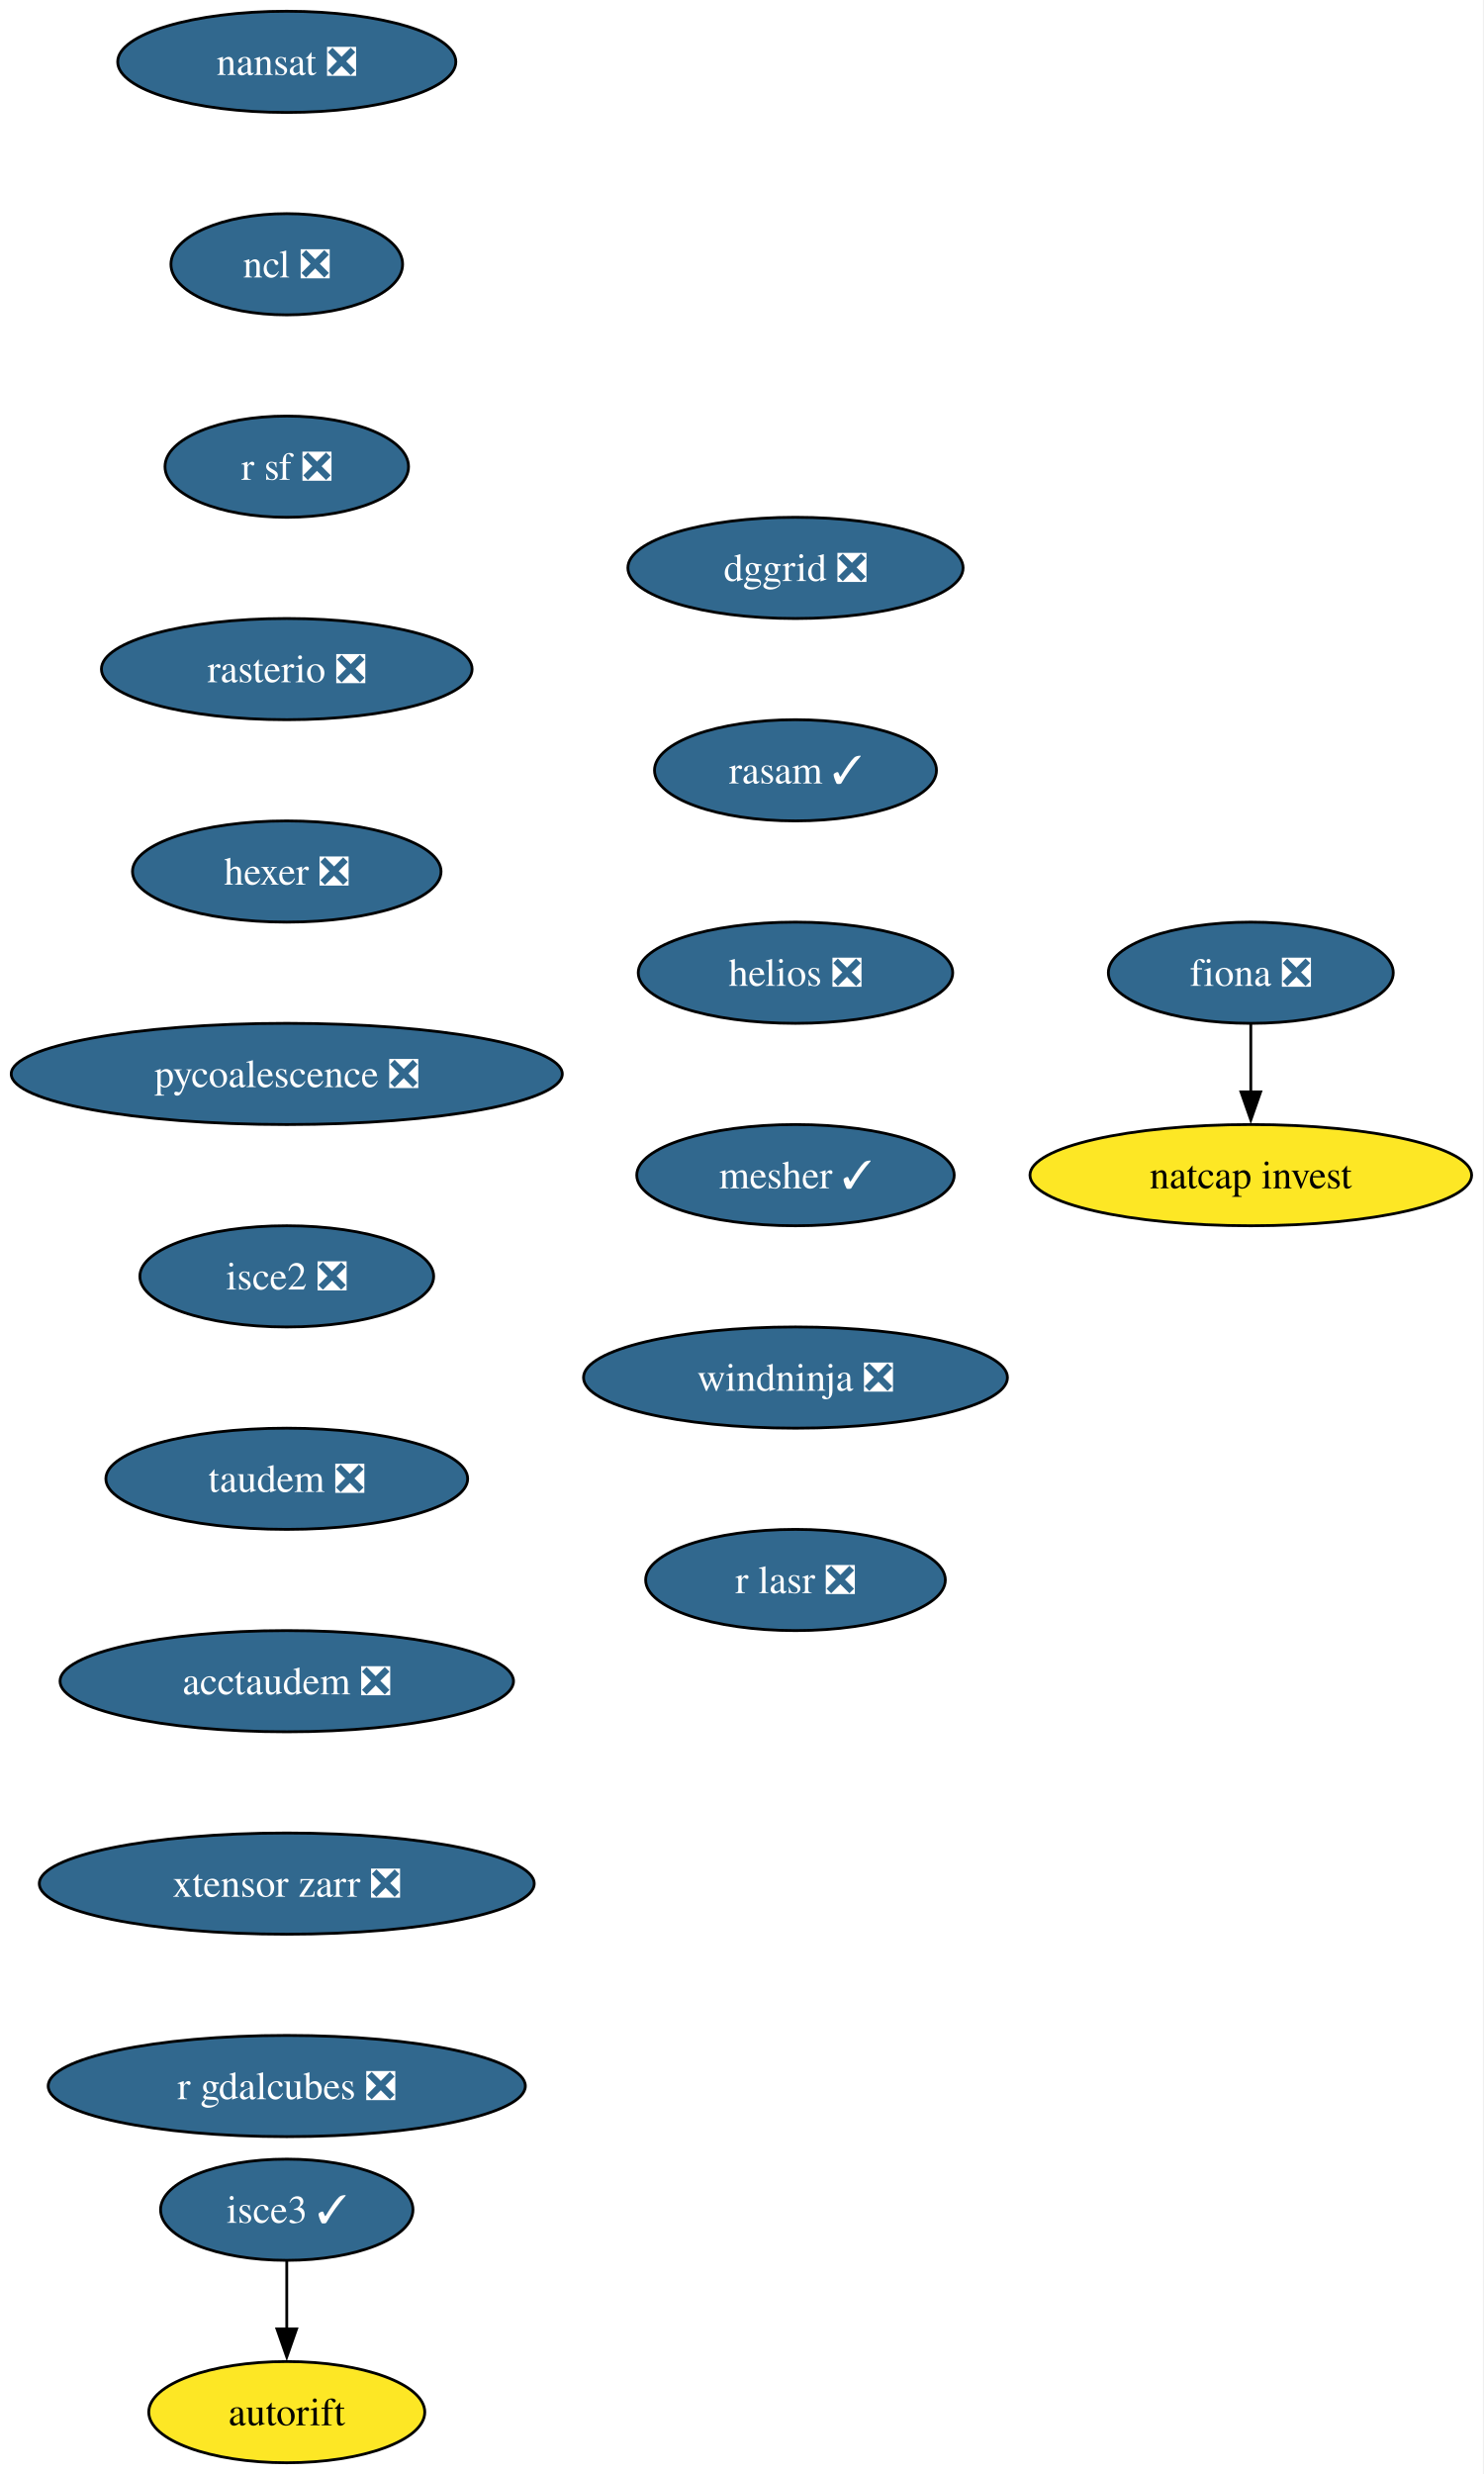
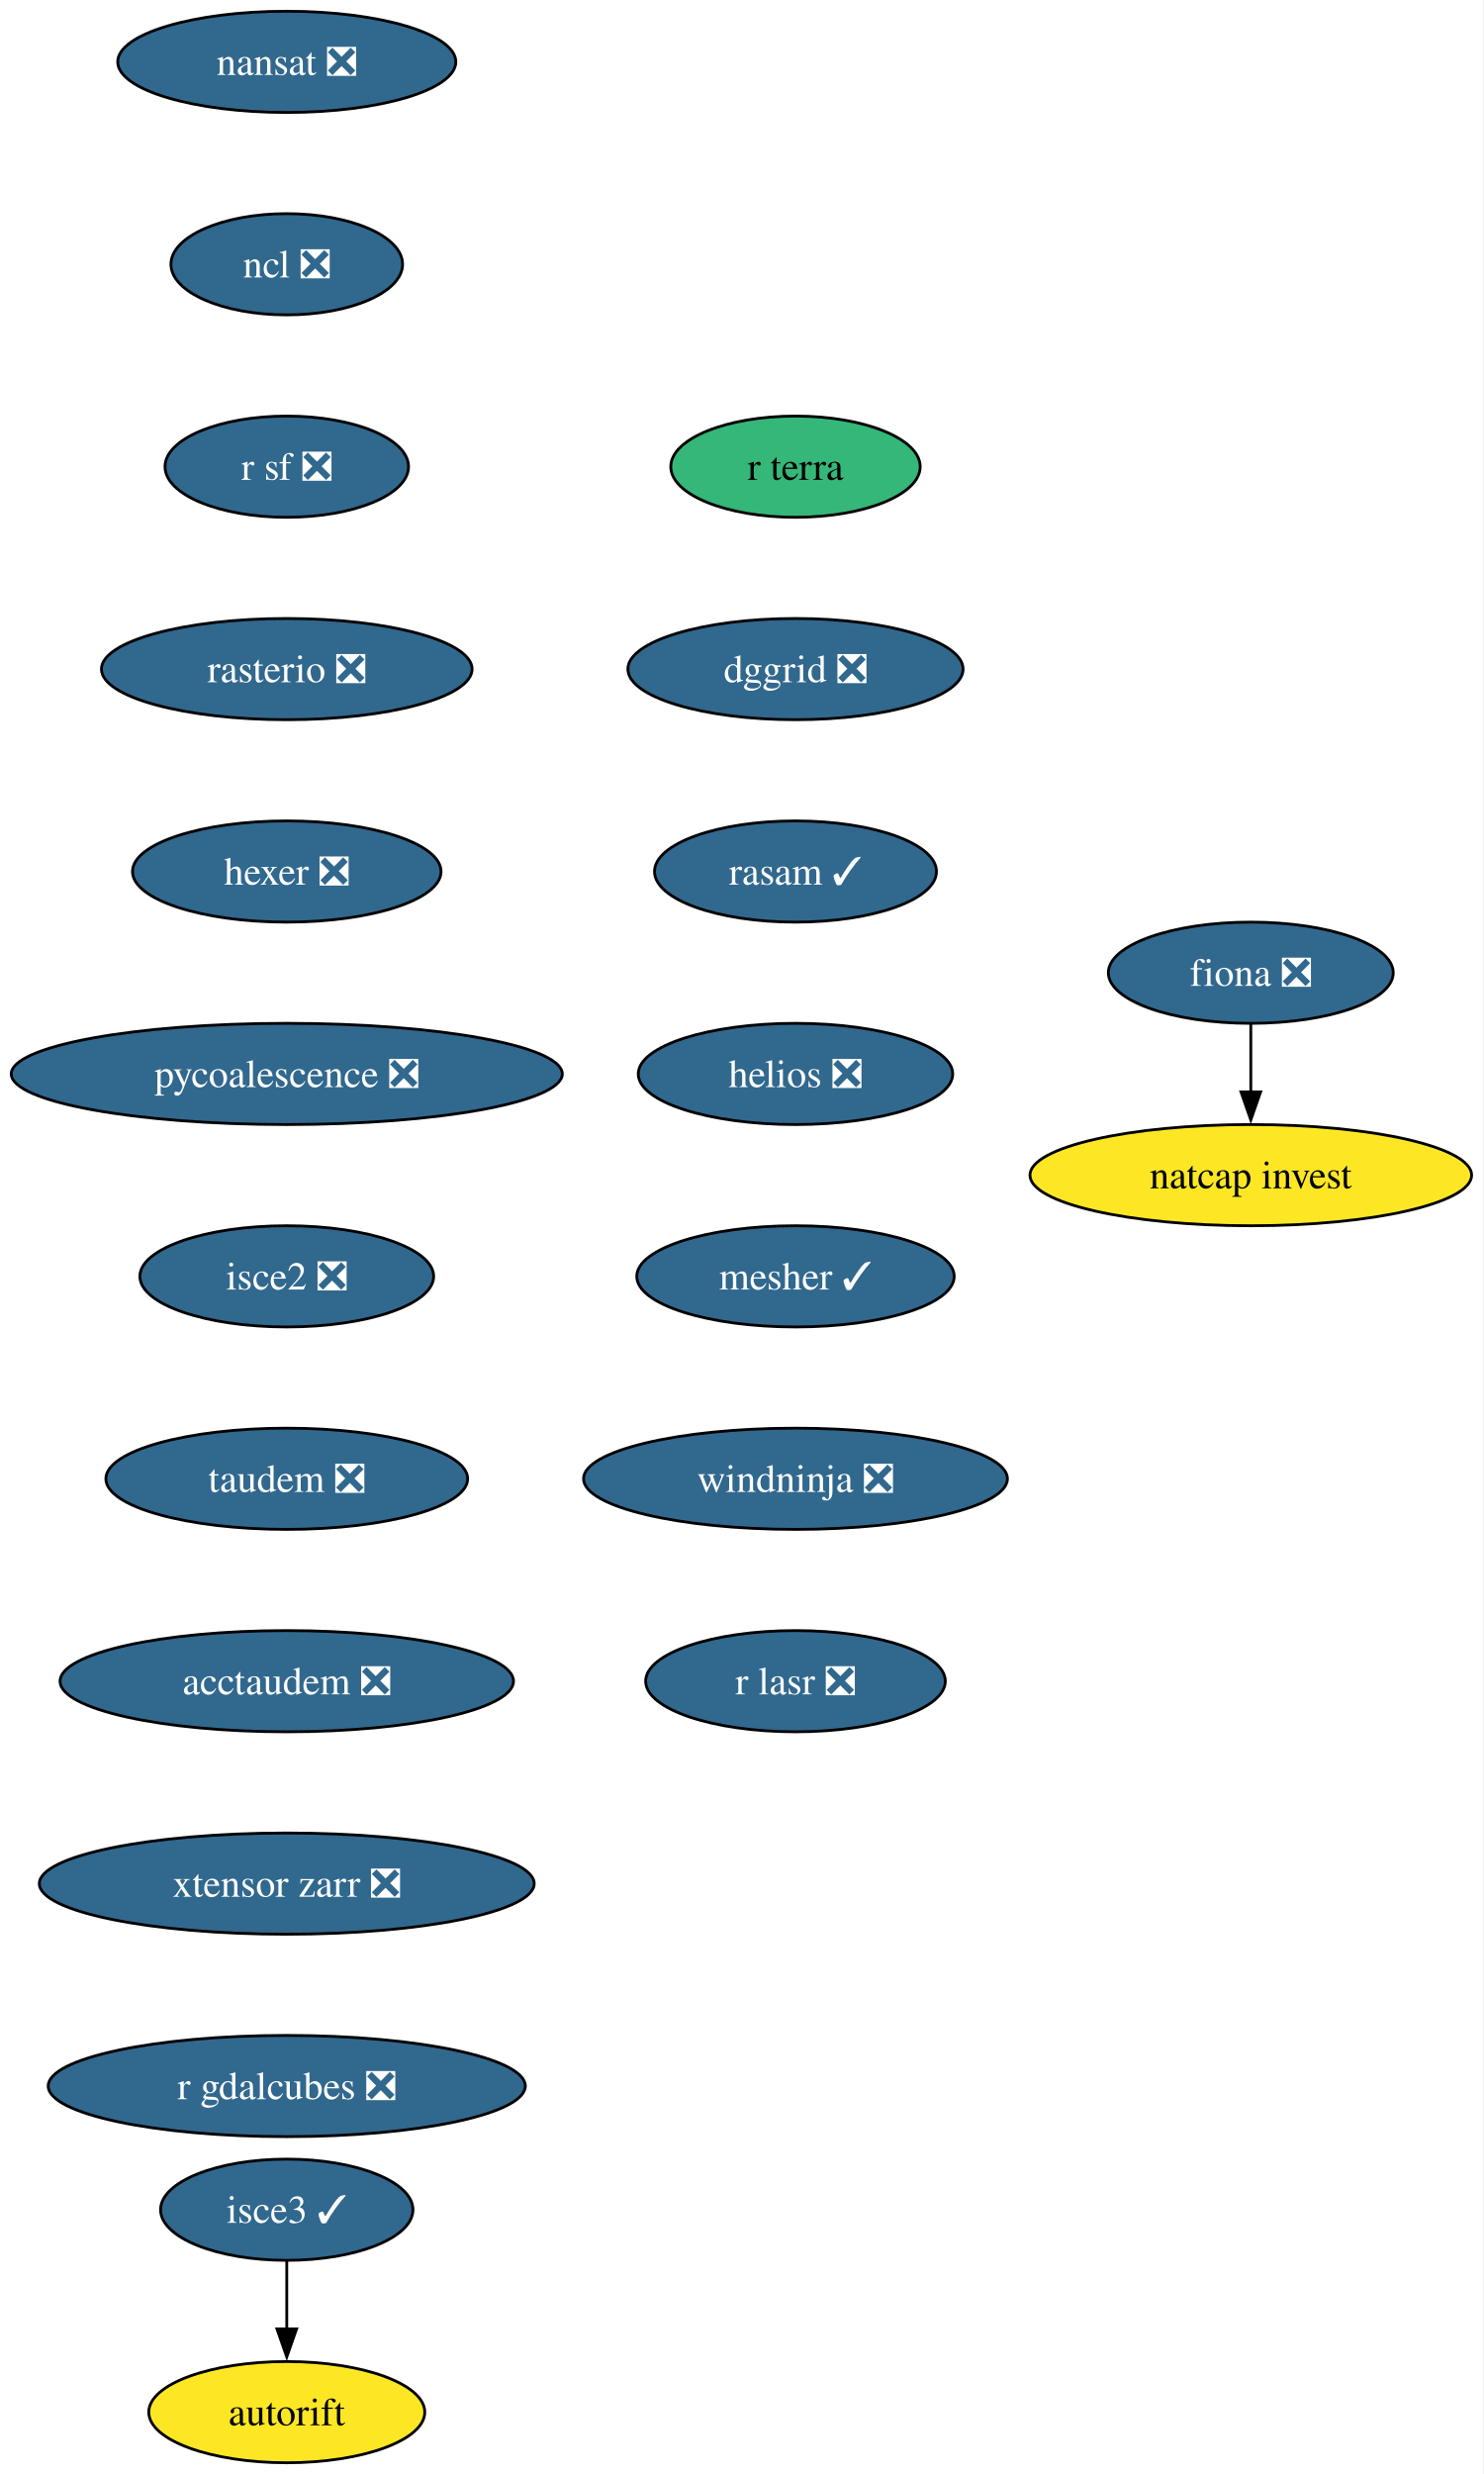
<svg xmlns="http://www.w3.org/2000/svg" xmlns:xlink="http://www.w3.org/1999/xlink" width="528pt" height="880pt" viewBox="0.00 0.00 528.00 880.00">
  <g id="graph0" class="graph" transform="scale(1 1) rotate(0) translate(4 876)">
    <polygon fill="white" stroke="none" points="-4,4 -4,-876 523.6,-876 523.6,4 -4,4" />
    <g id="node1" class="node">
      <g id="a_node1">
        <a xlink:href="https://github.com/conda-forge/fiona-feedstock/pull/243" xlink:title="fiona ❎">
          <ellipse fill="#31688e" stroke="black" cx="441.03" cy="-530" rx="50.68" ry="18" />
          <text xml:space="preserve" text-anchor="middle" x="441.03" y="-525.33" font-family="Times,serif" font-size="14.00" fill="white">fiona ❎</text>
        </a>
      </g>
    </g>
    <g id="node2" class="node">
      <g id="a_node2">
        <a xlink:href="https://github.com/conda-forge/natcap.invest-feedstock" xlink:title="natcap invest">
          <ellipse fill="#fde725" stroke="black" cx="441.03" cy="-458" rx="78.57" ry="18" />
          <text xml:space="preserve" text-anchor="middle" x="441.03" y="-453.32" font-family="Times,serif" font-size="14.00">natcap invest</text>
        </a>
      </g>
    </g>
    <g id="edge1" class="edge">
      <path fill="none" stroke="black" d="M441.03,-511.7C441.03,-504.41 441.03,-495.73 441.03,-487.54" />
      <polygon fill="black" stroke="black" points="444.53,-487.62 441.03,-477.62 437.53,-487.62 444.53,-487.62" />
    </g>
    <g id="node3" class="node">
      <g id="a_node3">
        <a xlink:href="https://github.com/conda-forge/nansat-feedstock/pull/45" xlink:title="nansat ❎">
          <ellipse fill="#31688e" stroke="black" cx="98.03" cy="-854" rx="60.15" ry="18" />
          <text xml:space="preserve" text-anchor="middle" x="98.03" y="-849.33" font-family="Times,serif" font-size="14.00" fill="white">nansat ❎</text>
        </a>
      </g>
    </g>
    <g id="node4" class="node">
      <g id="a_node4">
        <a xlink:href="https://github.com/conda-forge/ncl-feedstock/pull/172" xlink:title="ncl ❎">
          <ellipse fill="#31688e" stroke="black" cx="98.03" cy="-782" rx="41.21" ry="18" />
          <text xml:space="preserve" text-anchor="middle" x="98.03" y="-777.33" font-family="Times,serif" font-size="14.00" fill="white">ncl ❎</text>
        </a>
      </g>
    </g>
    <g id="node5" class="node">
      <g id="a_node5">
        <a xlink:href="https://github.com/conda-forge/r-sf-feedstock/pull/159" xlink:title="r sf ❎">
          <ellipse fill="#31688e" stroke="black" cx="98.03" cy="-710" rx="43.32" ry="18" />
          <text xml:space="preserve" text-anchor="middle" x="98.03" y="-705.33" font-family="Times,serif" font-size="14.00" fill="white">r sf ❎</text>
        </a>
      </g>
    </g>
    <g id="node6" class="node">
      <g id="a_node6">
        <a xlink:href="https://github.com/conda-forge/rasterio-feedstock/pull/342" xlink:title="rasterio ❎">
          <ellipse fill="#31688e" stroke="black" cx="98.03" cy="-638" rx="65.94" ry="18" />
          <text xml:space="preserve" text-anchor="middle" x="98.03" y="-633.33" font-family="Times,serif" font-size="14.00" fill="white">rasterio ❎</text>
        </a>
      </g>
    </g>
    <g id="node7" class="node">
      <g id="a_node7">
        <a xlink:href="https://github.com/conda-forge/hexer-feedstock/pull/18" xlink:title="hexer ❎">
          <ellipse fill="#31688e" stroke="black" cx="98.03" cy="-566" rx="54.89" ry="18" />
          <text xml:space="preserve" text-anchor="middle" x="98.03" y="-561.33" font-family="Times,serif" font-size="14.00" fill="white">hexer ❎</text>
        </a>
      </g>
    </g>
    <g id="node8" class="node">
      <g id="a_node8">
        <a xlink:href="https://github.com/conda-forge/pycoalescence-feedstock/pull/66" xlink:title="pycoalescence ❎">
          <ellipse fill="#31688e" stroke="black" cx="98.03" cy="-494" rx="98.03" ry="18" />
          <text xml:space="preserve" text-anchor="middle" x="98.03" y="-489.32" font-family="Times,serif" font-size="14.00" fill="white">pycoalescence ❎</text>
        </a>
      </g>
    </g>
    <g id="node9" class="node">
      <g id="a_node9">
        <a xlink:href="https://github.com/conda-forge/isce2-feedstock/pull/90" xlink:title="isce2 ❎">
          <ellipse fill="#31688e" stroke="black" cx="98.03" cy="-422" rx="52.26" ry="18" />
          <text xml:space="preserve" text-anchor="middle" x="98.03" y="-417.32" font-family="Times,serif" font-size="14.00" fill="white">isce2 ❎</text>
        </a>
      </g>
    </g>
    <g id="node10" class="node">
      <g id="a_node10">
        <a xlink:href="https://github.com/conda-forge/taudem-feedstock/pull/26" xlink:title="taudem ❎">
          <ellipse fill="#31688e" stroke="black" cx="98.03" cy="-350" rx="64.36" ry="18" />
          <text xml:space="preserve" text-anchor="middle" x="98.03" y="-345.32" font-family="Times,serif" font-size="14.00" fill="white">taudem ❎</text>
        </a>
      </g>
    </g>
    <g id="node12" class="node">
      <g id="a_node12">
        <a xlink:href="https://github.com/conda-forge/acctaudem-feedstock/pull/20" xlink:title="acctaudem ❎">
          <ellipse fill="#31688e" stroke="black" cx="98.03" cy="-278" rx="80.67" ry="18" />
          <text xml:space="preserve" text-anchor="middle" x="98.03" y="-273.32" font-family="Times,serif" font-size="14.00" fill="white">acctaudem ❎</text>
        </a>
      </g>
    </g>
    <g id="node11" class="node">
      <g id="a_node11">
        <a xlink:href="https://github.com/conda-forge/autorift-feedstock" xlink:title="autorift">
          <ellipse fill="#fde725" stroke="black" cx="98.03" cy="-18" rx="49.1" ry="18" />
          <text xml:space="preserve" text-anchor="middle" x="98.03" y="-13.32" font-family="Times,serif" font-size="14.00">autorift</text>
        </a>
      </g>
    </g>
    <g id="node13" class="node">
      <g id="a_node13">
        <a xlink:href="https://github.com/conda-forge/xtensor-zarr-feedstock/pull/18" xlink:title="xtensor zarr ❎">
          <ellipse fill="#31688e" stroke="black" cx="98.03" cy="-206" rx="88.04" ry="18" />
          <text xml:space="preserve" text-anchor="middle" x="98.03" y="-201.33" font-family="Times,serif" font-size="14.00" fill="white">xtensor zarr ❎</text>
        </a>
      </g>
    </g>
    <g id="node15" class="node">
      <g id="a_node15">
        <a xlink:href="https://github.com/conda-forge/r-gdalcubes-feedstock/pull/82" xlink:title="r gdalcubes ❎">
          <ellipse fill="#31688e" stroke="black" cx="98.03" cy="-134" rx="84.88" ry="18" />
          <text xml:space="preserve" text-anchor="middle" x="98.03" y="-129.32" font-family="Times,serif" font-size="14.00" fill="white">r gdalcubes ❎</text>
        </a>
      </g>
    </g>
    <g id="node14" class="node">
      <g id="a_node14">
        <a xlink:href="https://github.com/conda-forge/isce3-feedstock/pull/116" xlink:title="isce3 ✓">
          <ellipse fill="#31688e" stroke="black" cx="98.03" cy="-90" rx="44.9" ry="18" />
          <text xml:space="preserve" text-anchor="middle" x="98.03" y="-85.33" font-family="Times,serif" font-size="14.00" fill="white">isce3 ✓</text>
        </a>
      </g>
    </g>
    <g id="edge11" class="edge">
      <path fill="none" stroke="black" d="M98.03,-71.7C98.03,-64.41 98.03,-55.73 98.03,-47.54" />
      <polygon fill="black" stroke="black" points="101.53,-47.62 98.03,-37.62 94.53,-47.62 101.53,-47.62" />
    </g>
    <g id="node16" class="node">
      <g id="a_node16">
-         <a xlink:href="https://github.com/conda-forge/dggrid-feedstock/pull/24" xlink:title="dggrid ❎">
-           <ellipse fill="#31688e" stroke="black" cx="279.03" cy="-674" rx="59.63" ry="18" />
-           <text xml:space="preserve" text-anchor="middle" x="279.03" y="-669.33" font-family="Times,serif" font-size="14.00" fill="white">dggrid ❎</text>
+         <a xlink:href="https://github.com/conda-forge/r-terra-feedstock" xlink:title="r terra">
+           <ellipse fill="#35b779" stroke="black" cx="279.03" cy="-710" rx="44.37" ry="18" />
+           <text xml:space="preserve" text-anchor="middle" x="279.03" y="-705.33" font-family="Times,serif" font-size="14.00">r terra</text>
        </a>
      </g>
    </g>
    <g id="node17" class="node">
      <g id="a_node17">
-         <a xlink:href="https://github.com/conda-forge/rasam-feedstock/pull/6" xlink:title="rasam ✓">
-           <ellipse fill="#31688e" stroke="black" cx="279.03" cy="-602" rx="50.16" ry="18" />
-           <text xml:space="preserve" text-anchor="middle" x="279.03" y="-597.33" font-family="Times,serif" font-size="14.00" fill="white">rasam ✓</text>
+         <a xlink:href="https://github.com/conda-forge/dggrid-feedstock/pull/24" xlink:title="dggrid ❎">
+           <ellipse fill="#31688e" stroke="black" cx="279.03" cy="-638" rx="59.63" ry="18" />
+           <text xml:space="preserve" text-anchor="middle" x="279.03" y="-633.33" font-family="Times,serif" font-size="14.00" fill="white">dggrid ❎</text>
        </a>
      </g>
    </g>
    <g id="node18" class="node">
      <g id="a_node18">
-         <a xlink:href="https://github.com/conda-forge/helios-feedstock/pull/38" xlink:title="helios ❎">
-           <ellipse fill="#31688e" stroke="black" cx="279.03" cy="-530" rx="55.94" ry="18" />
-           <text xml:space="preserve" text-anchor="middle" x="279.03" y="-525.33" font-family="Times,serif" font-size="14.00" fill="white">helios ❎</text>
+         <a xlink:href="https://github.com/conda-forge/rasam-feedstock/pull/6" xlink:title="rasam ✓">
+           <ellipse fill="#31688e" stroke="black" cx="279.03" cy="-566" rx="50.16" ry="18" />
+           <text xml:space="preserve" text-anchor="middle" x="279.03" y="-561.33" font-family="Times,serif" font-size="14.00" fill="white">rasam ✓</text>
        </a>
      </g>
    </g>
    <g id="node19" class="node">
      <g id="a_node19">
-         <a xlink:href="https://github.com/conda-forge/mesher-feedstock/pull/23" xlink:title="mesher ✓">
-           <ellipse fill="#31688e" stroke="black" cx="279.03" cy="-458" rx="56.47" ry="18" />
-           <text xml:space="preserve" text-anchor="middle" x="279.03" y="-453.32" font-family="Times,serif" font-size="14.00" fill="white">mesher ✓</text>
+         <a xlink:href="https://github.com/conda-forge/helios-feedstock/pull/38" xlink:title="helios ❎">
+           <ellipse fill="#31688e" stroke="black" cx="279.03" cy="-494" rx="55.94" ry="18" />
+           <text xml:space="preserve" text-anchor="middle" x="279.03" y="-489.32" font-family="Times,serif" font-size="14.00" fill="white">helios ❎</text>
        </a>
      </g>
    </g>
    <g id="node20" class="node">
      <g id="a_node20">
-         <a xlink:href="https://github.com/conda-forge/windninja-feedstock/pull/25" xlink:title="windninja ❎">
-           <ellipse fill="#31688e" stroke="black" cx="279.03" cy="-386" rx="75.41" ry="18" />
-           <text xml:space="preserve" text-anchor="middle" x="279.03" y="-381.32" font-family="Times,serif" font-size="14.00" fill="white">windninja ❎</text>
+         <a xlink:href="https://github.com/conda-forge/mesher-feedstock/pull/23" xlink:title="mesher ✓">
+           <ellipse fill="#31688e" stroke="black" cx="279.03" cy="-422" rx="56.47" ry="18" />
+           <text xml:space="preserve" text-anchor="middle" x="279.03" y="-417.32" font-family="Times,serif" font-size="14.00" fill="white">mesher ✓</text>
        </a>
      </g>
    </g>
    <g id="node21" class="node">
      <g id="a_node21">
+         <a xlink:href="https://github.com/conda-forge/windninja-feedstock/pull/25" xlink:title="windninja ❎">
+           <ellipse fill="#31688e" stroke="black" cx="279.03" cy="-350" rx="75.41" ry="18" />
+           <text xml:space="preserve" text-anchor="middle" x="279.03" y="-345.32" font-family="Times,serif" font-size="14.00" fill="white">windninja ❎</text>
+         </a>
+       </g>
+     </g>
+     <g id="node22" class="node">
+       <g id="a_node22">
        <a xlink:href="https://github.com/conda-forge/r-lasr-feedstock/pull/32" xlink:title="r lasr ❎">
-           <ellipse fill="#31688e" stroke="black" cx="279.03" cy="-314" rx="53.31" ry="18" />
-           <text xml:space="preserve" text-anchor="middle" x="279.03" y="-309.32" font-family="Times,serif" font-size="14.00" fill="white">r lasr ❎</text>
+           <ellipse fill="#31688e" stroke="black" cx="279.03" cy="-278" rx="53.31" ry="18" />
+           <text xml:space="preserve" text-anchor="middle" x="279.03" y="-273.32" font-family="Times,serif" font-size="14.00" fill="white">r lasr ❎</text>
        </a>
      </g>
    </g>
  </g>
</svg>
